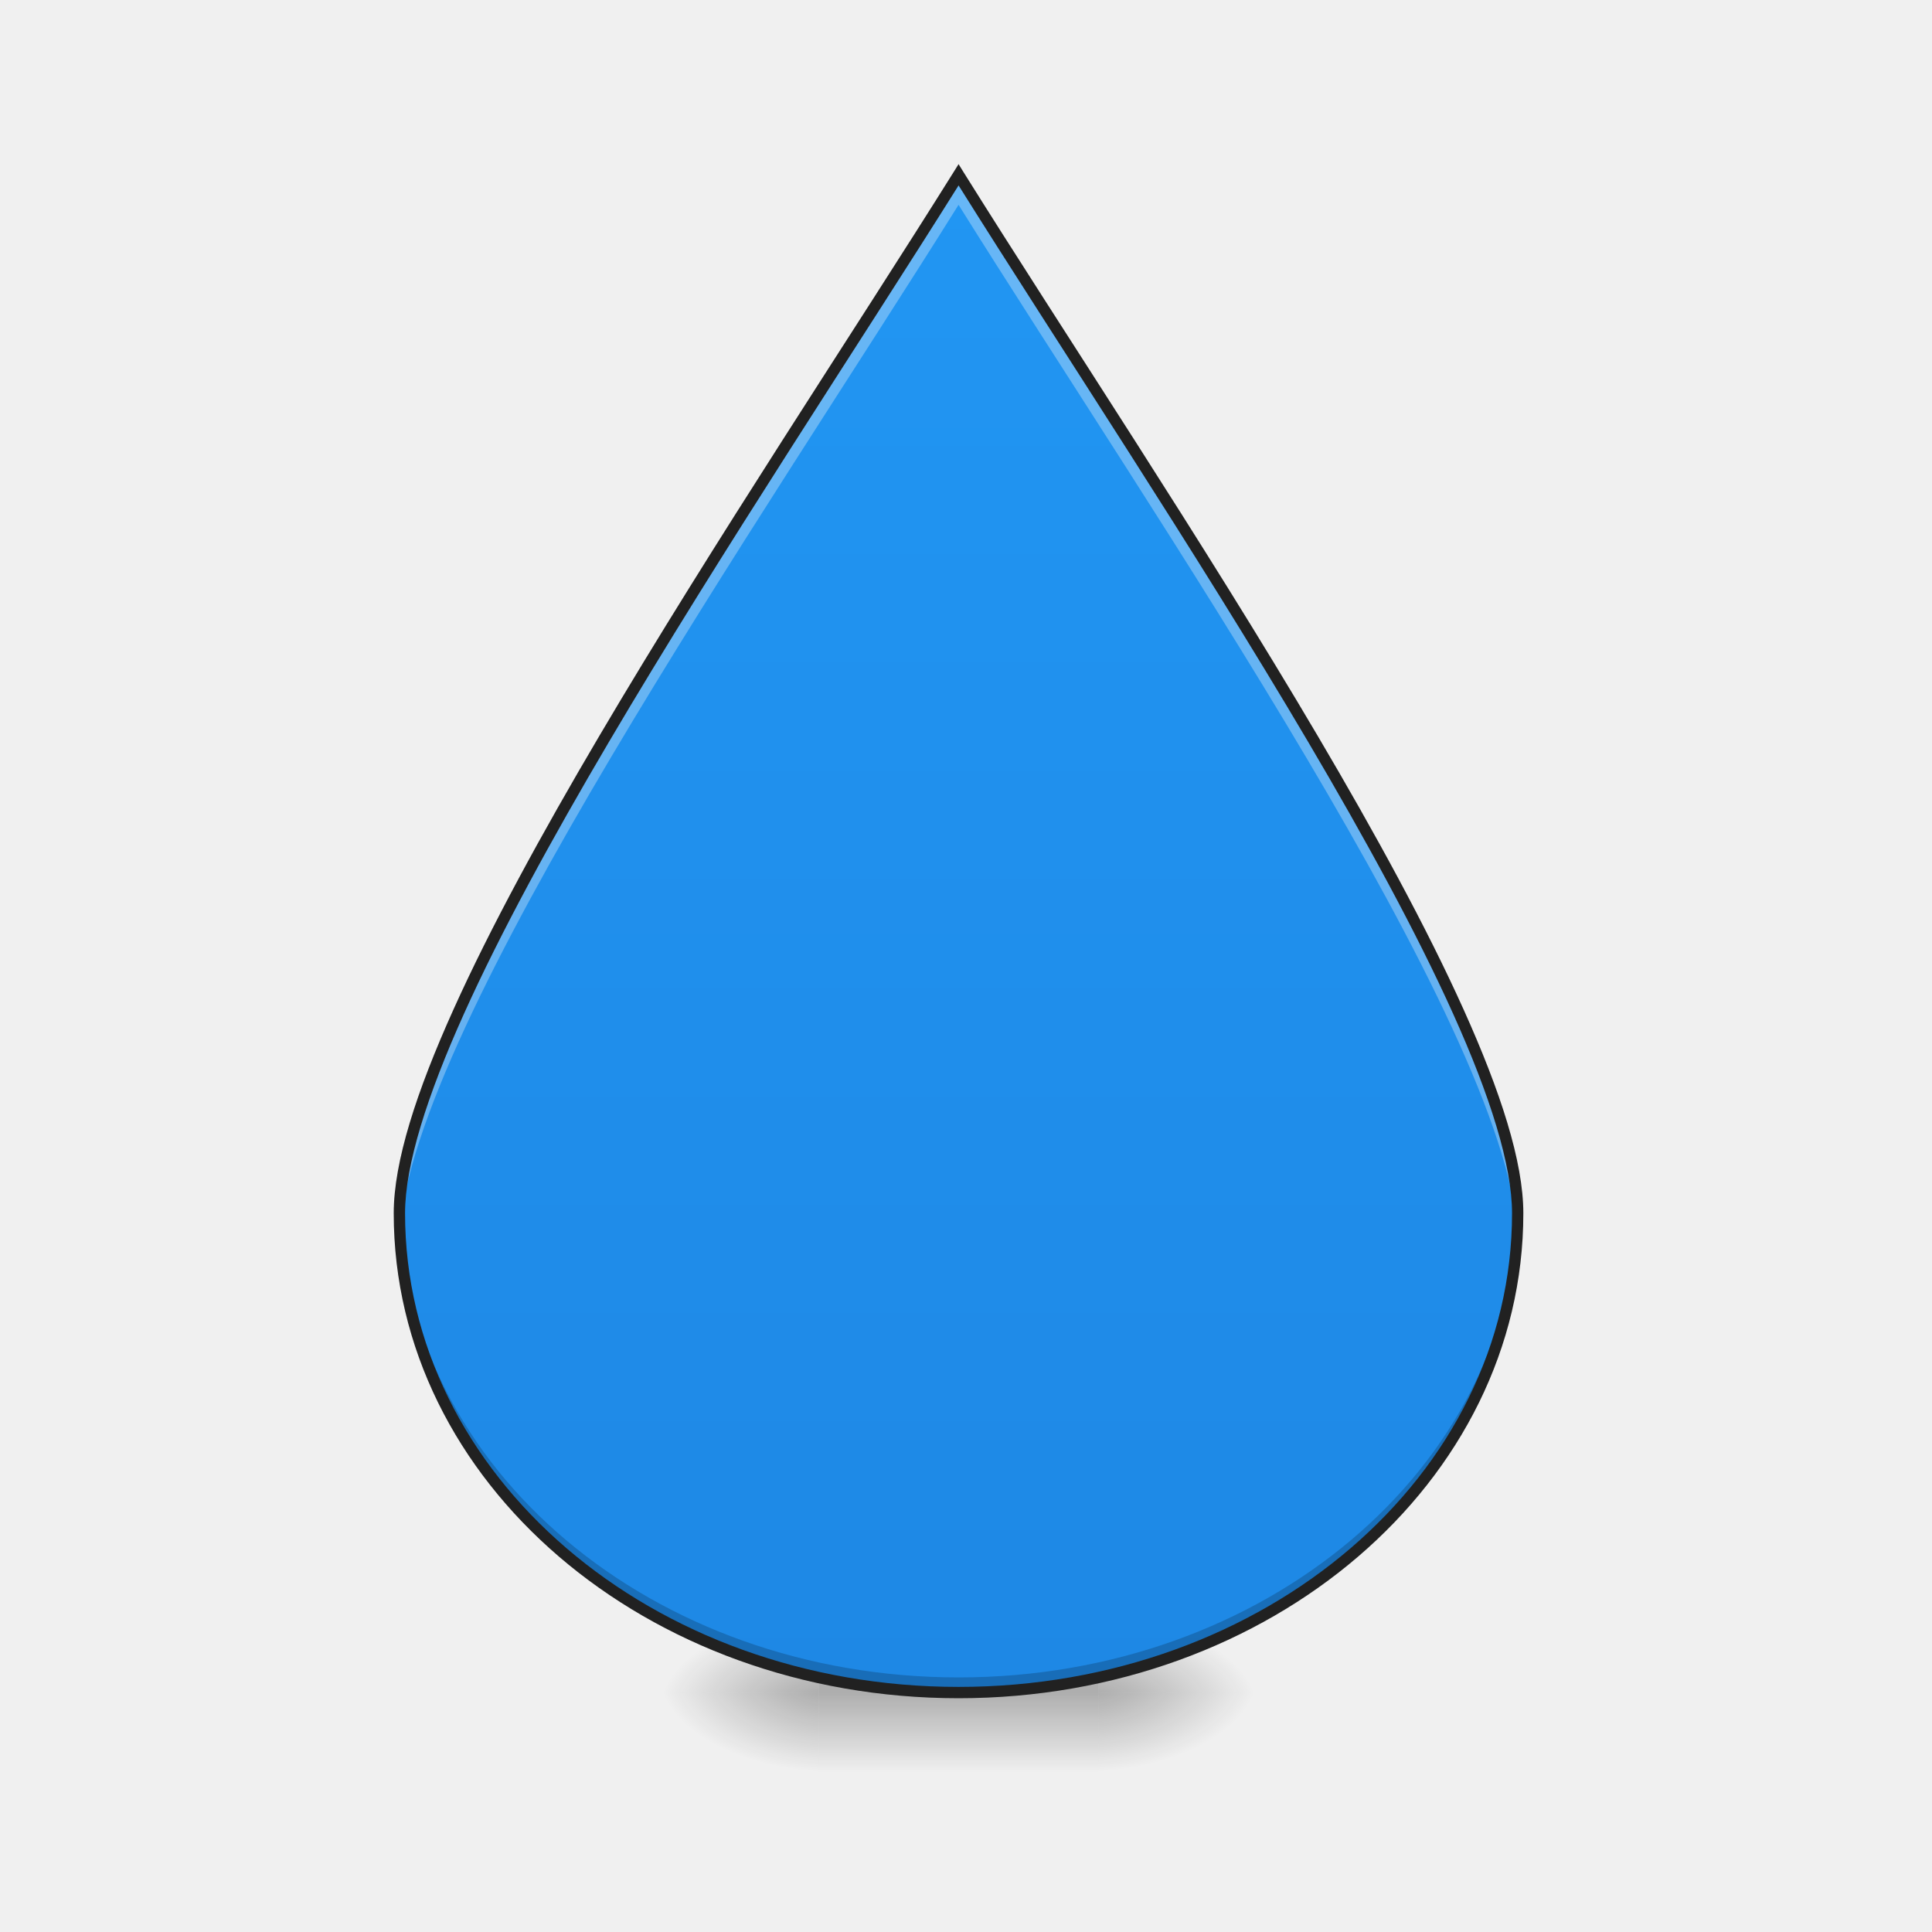
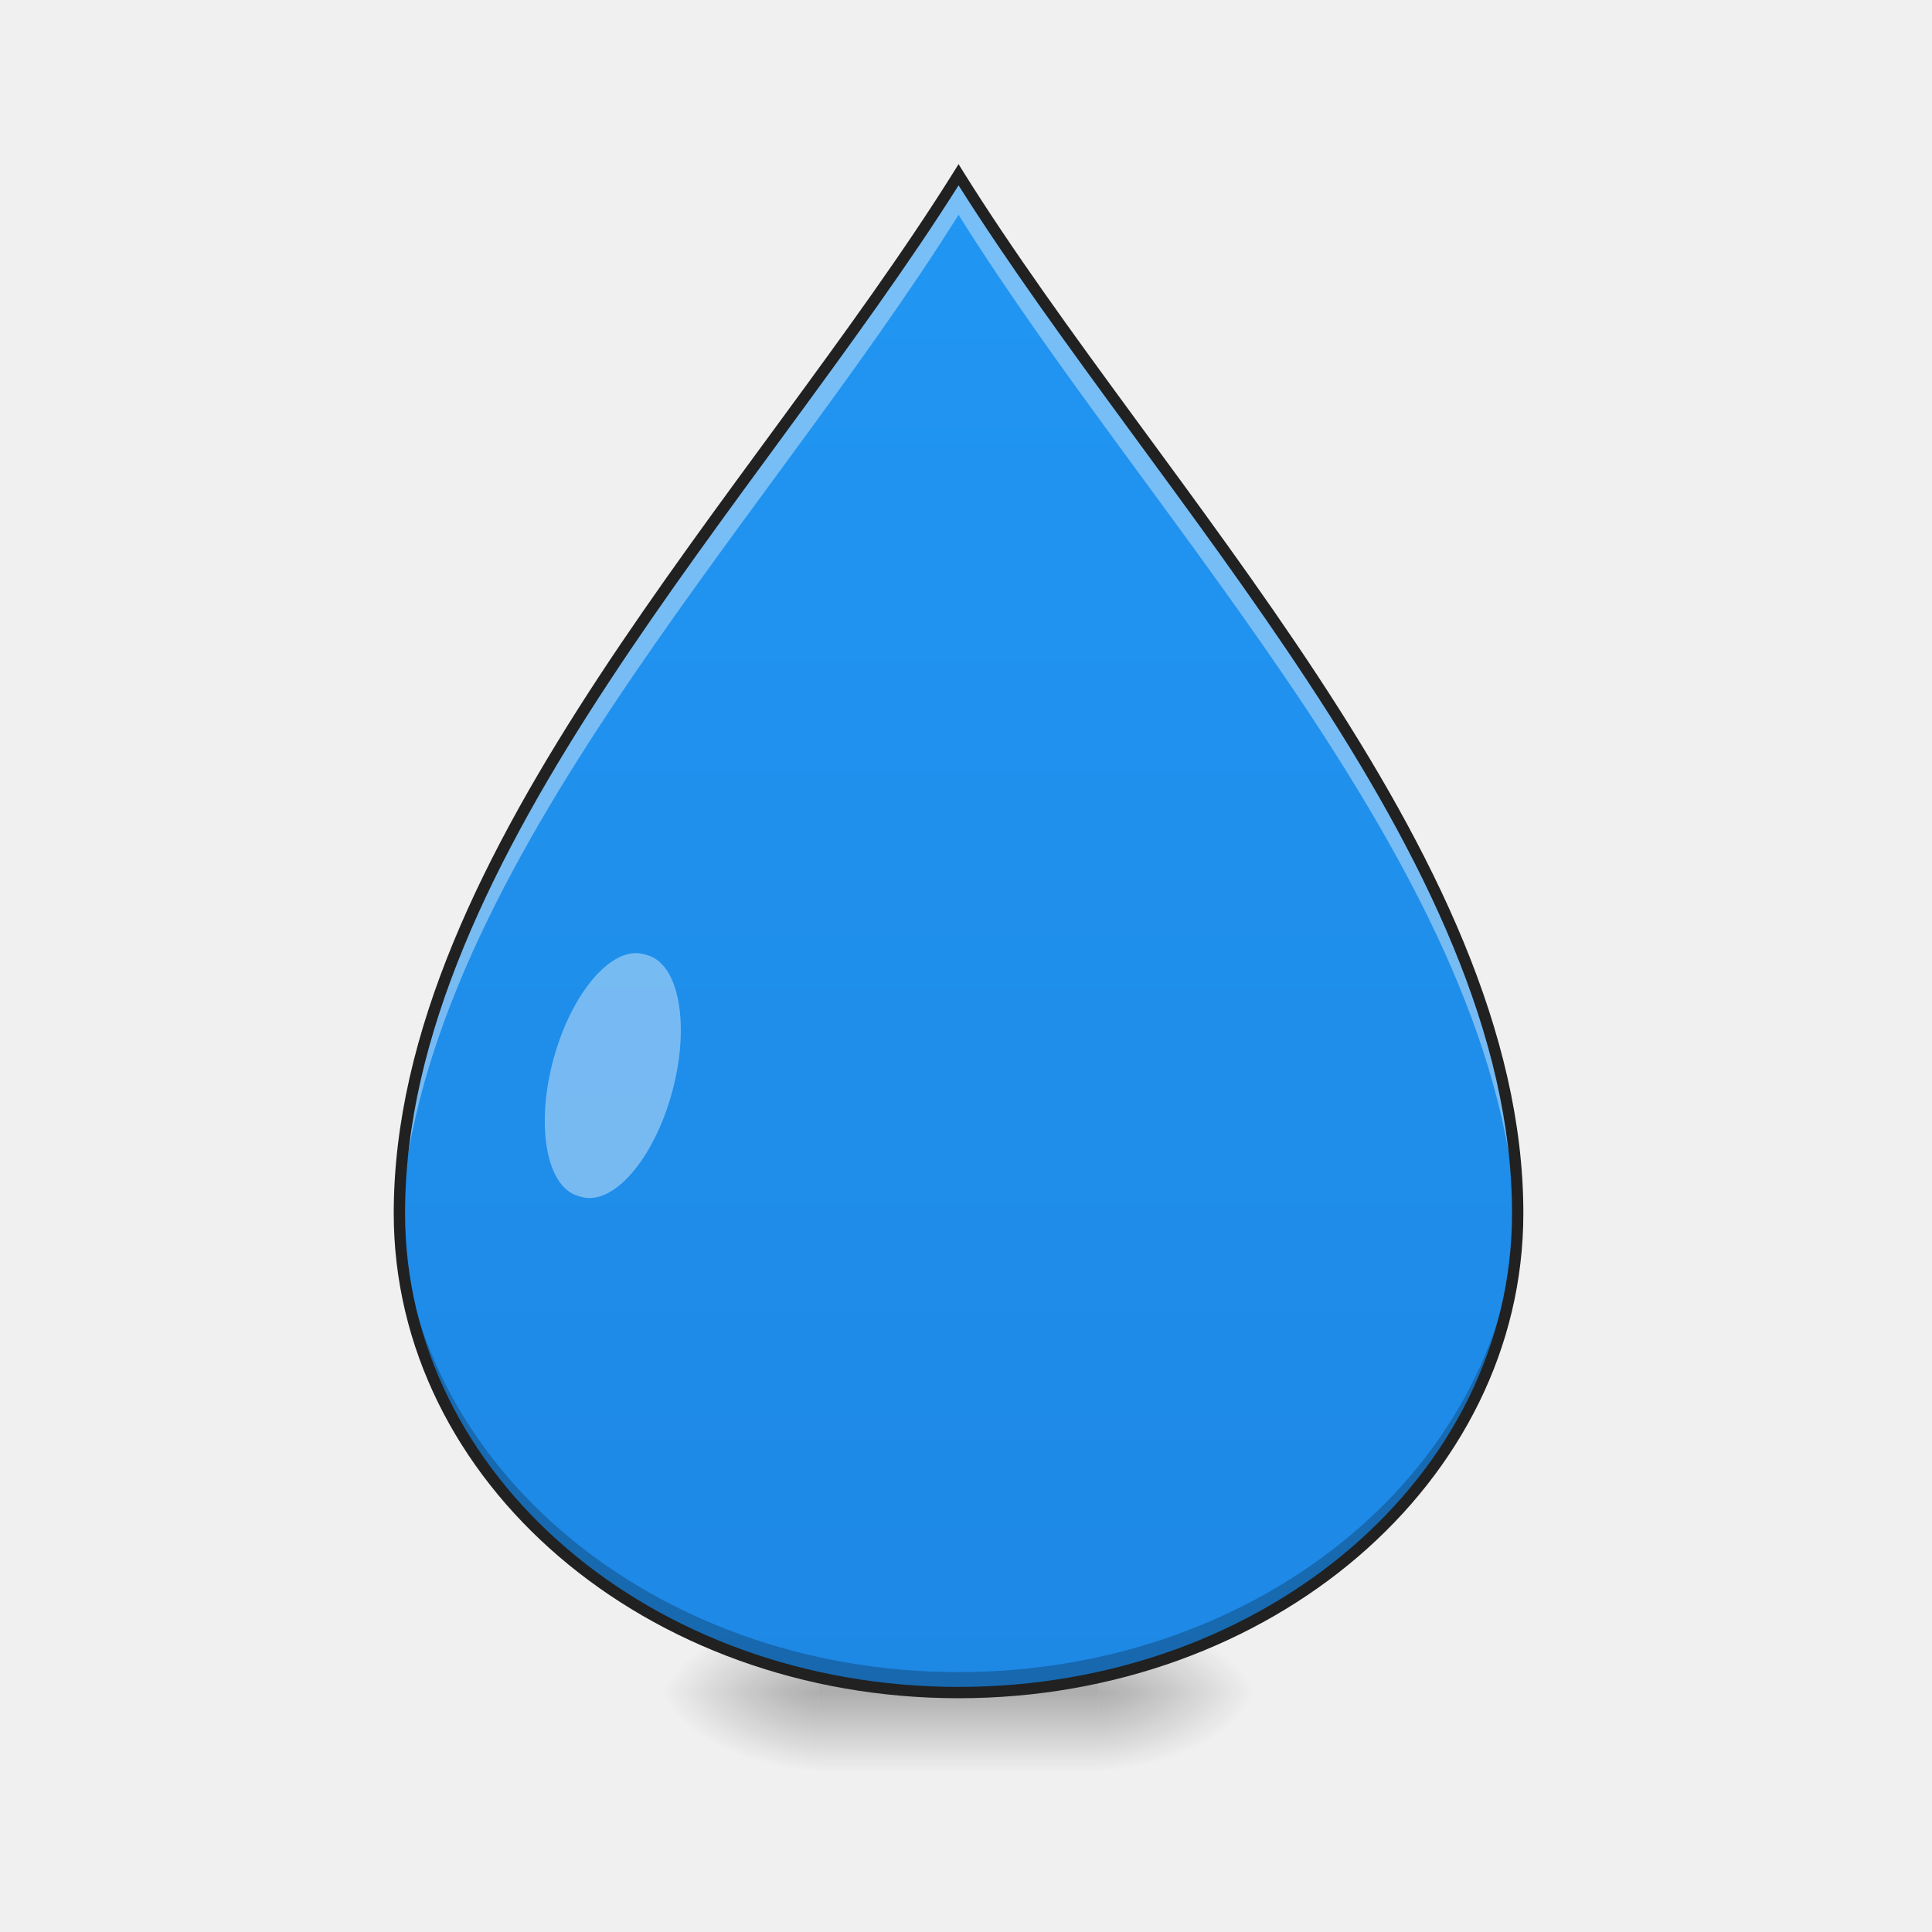
<svg xmlns="http://www.w3.org/2000/svg" width="128pt" height="128pt" viewBox="0 0 128 128">
  <defs>
    <radialGradient id="a" gradientUnits="userSpaceOnUse" cx="450.909" cy="189.579" fx="450.909" fy="189.579" r="21.167" gradientTransform="matrix(0 -.31253 -.56255 0 178.093 254.381)">
      <stop offset="0" stop-opacity=".314" />
      <stop offset=".222" stop-opacity=".275" />
      <stop offset="1" stop-opacity="0" />
    </radialGradient>
    <radialGradient id="b" gradientUnits="userSpaceOnUse" cx="450.909" cy="189.579" fx="450.909" fy="189.579" r="21.167" gradientTransform="matrix(0 .31253 .56255 0 -51.08 -30.11)">
      <stop offset="0" stop-opacity=".314" />
      <stop offset=".222" stop-opacity=".275" />
      <stop offset="1" stop-opacity="0" />
    </radialGradient>
    <radialGradient id="c" gradientUnits="userSpaceOnUse" cx="450.909" cy="189.579" fx="450.909" fy="189.579" r="21.167" gradientTransform="matrix(0 -.31253 .56255 0 -51.08 254.381)">
      <stop offset="0" stop-opacity=".314" />
      <stop offset=".222" stop-opacity=".275" />
      <stop offset="1" stop-opacity="0" />
    </radialGradient>
    <radialGradient id="d" gradientUnits="userSpaceOnUse" cx="450.909" cy="189.579" fx="450.909" fy="189.579" r="21.167" gradientTransform="matrix(0 .31253 -.56255 0 178.093 -30.11)">
      <stop offset="0" stop-opacity=".314" />
      <stop offset=".222" stop-opacity=".275" />
      <stop offset="1" stop-opacity="0" />
    </radialGradient>
    <linearGradient id="e" gradientUnits="userSpaceOnUse" x1="255.323" y1="233.5" x2="255.323" y2="254.667" gradientTransform="matrix(.05344 0 0 .25002 49.862 53.755)">
      <stop offset="0" stop-opacity=".275" />
      <stop offset="1" stop-opacity="0" />
    </linearGradient>
    <linearGradient id="f" gradientUnits="userSpaceOnUse" x1="960" y1="1695.118" x2="960" y2="175.118" gradientTransform="scale(.06615)">
      <stop offset="0" stop-color="#1e88e5" />
      <stop offset="1" stop-color="#2196f3" />
    </linearGradient>
  </defs>
  <path d="M72.766 112.137h10.586v-5.293H72.766zm0 0" fill="url(#a)" />
  <path d="M54.246 112.137H43.66v5.293h10.586zm0 0" fill="url(#b)" />
  <path d="M54.246 112.137H43.66v-5.293h10.586zm0 0" fill="url(#c)" />
  <path d="M72.766 112.137h10.586v5.293H72.766zm0 0" fill="url(#d)" />
  <path d="M54.246 110.813h18.52v6.617h-18.52zm0 0" fill="url(#e)" />
-   <path d="M26.46 80.383c0 17.59 16.524 31.754 37.048 31.754 20.52 0 37.043-14.164 37.043-31.754 0-13.23-23.813-47.63-37.043-68.797C50.278 32.754 26.46 67.152 26.46 80.383zm0 0" fill="url(#f)" />
-   <path d="M26.469 79.992c-.004.133-.008.262-.008.39 0 17.59 16.523 31.755 37.047 31.755 20.52 0 37.043-14.164 37.043-31.754 0-.13-.004-.258-.008-.39-.379 17.308-16.754 31.14-37.035 31.14-20.285 0-36.66-13.832-37.04-31.14zm0 0" fill-opacity=".196" />
-   <path d="M63.508 11.586C50.278 32.754 26.46 67.152 26.46 80.383c0 .406.008.808.027 1.21.871-13.753 24.04-47.257 37.02-68.023 12.98 20.766 36.148 54.27 37.015 68.024.02-.403.028-.805.028-1.211 0-13.23-23.813-47.63-37.043-68.797zm0 0" fill="#fff" fill-opacity=".314" />
-   <path d="M63.508 10.875l-.32.512C56.578 21.96 47.312 35.855 39.698 48.77c-3.808 6.457-7.203 12.667-9.652 18.105-2.45 5.438-3.961 10.086-3.961 13.508 0 17.824 16.723 32.129 37.422 32.129 20.695 0 37.418-14.305 37.418-32.13 0-3.421-1.512-8.07-3.961-13.507-2.45-5.438-5.844-11.648-9.653-18.105C79.7 35.855 70.434 21.96 63.825 11.387zm0 1.41c6.597 10.531 15.672 24.168 23.16 36.867 3.8 6.442 7.184 12.633 9.613 18.032 2.43 5.394 3.895 10.004 3.895 13.199 0 17.355-16.32 31.379-36.668 31.379-20.352 0-36.672-14.024-36.672-31.38 0-3.195 1.465-7.804 3.894-13.198 2.43-5.399 5.817-11.59 9.614-18.032 7.488-12.699 16.562-26.336 23.164-36.867zm0 0" fill="#212121" />
+   <path d="M26.46 80.383c0 17.59 16.524 31.754 37.048 31.754 20.52 0 37.043-14.164 37.043-31.754 0-23.817-23.813-47.63-37.043-68.797-13.23 21.168-37.047 44.98-37.047 68.797zm0 0" fill="url(#f)" />
+   <path d="M42.672 63.219l.226.066c2.106.598 2.832 4.668 1.625 9.09-1.207 4.422-3.89 7.523-5.996 6.926l-.226-.067c-2.106-.597-2.832-4.668-1.625-9.09 1.207-4.421 3.89-7.523 5.996-6.925zm0 0" fill="#fff" fill-opacity=".392" />
+   <path d="M63.508 11.586C50.278 32.754 26.46 56.566 26.46 80.383c0 .418.008.836.027 1.25.899-23.348 24.047-46.649 37.02-67.403 12.969 20.754 36.117 44.055 37.015 67.403.02-.414.028-.832.028-1.25 0-23.817-23.813-47.63-37.043-68.797zm0 0" fill="#fff" fill-opacity=".392" />
+   <path d="M26.469 79.668c-.004.238-.008.477-.008.715 0 17.59 16.523 31.754 37.047 31.754 20.52 0 37.043-14.164 37.043-31.754 0-.238-.004-.477-.008-.715-.395 17.293-16.762 31.113-37.035 31.113-20.274 0-36.645-13.82-37.04-31.113zm0 0" fill-opacity=".235" />
+   <path d="M63.508 10.875l-.32.512c-6.594 10.55-15.856 21.797-23.481 33.398-7.621 11.602-13.621 23.567-13.621 35.598 0 17.824 16.723 32.129 37.422 32.129 20.695 0 37.418-14.305 37.418-32.13 0-12.03-6-23.995-13.621-35.597-7.625-11.601-16.887-22.847-23.48-33.398zm0 1.406c6.61 10.473 15.695 21.543 23.168 32.918 7.594 11.551 13.5 23.403 13.5 35.184 0 17.355-16.32 31.379-36.668 31.379-20.352 0-36.672-14.024-36.672-31.38 0-11.78 5.906-23.632 13.5-35.183 7.473-11.375 16.559-22.445 23.172-32.918zm0 0" fill="#212121" />
</svg>
